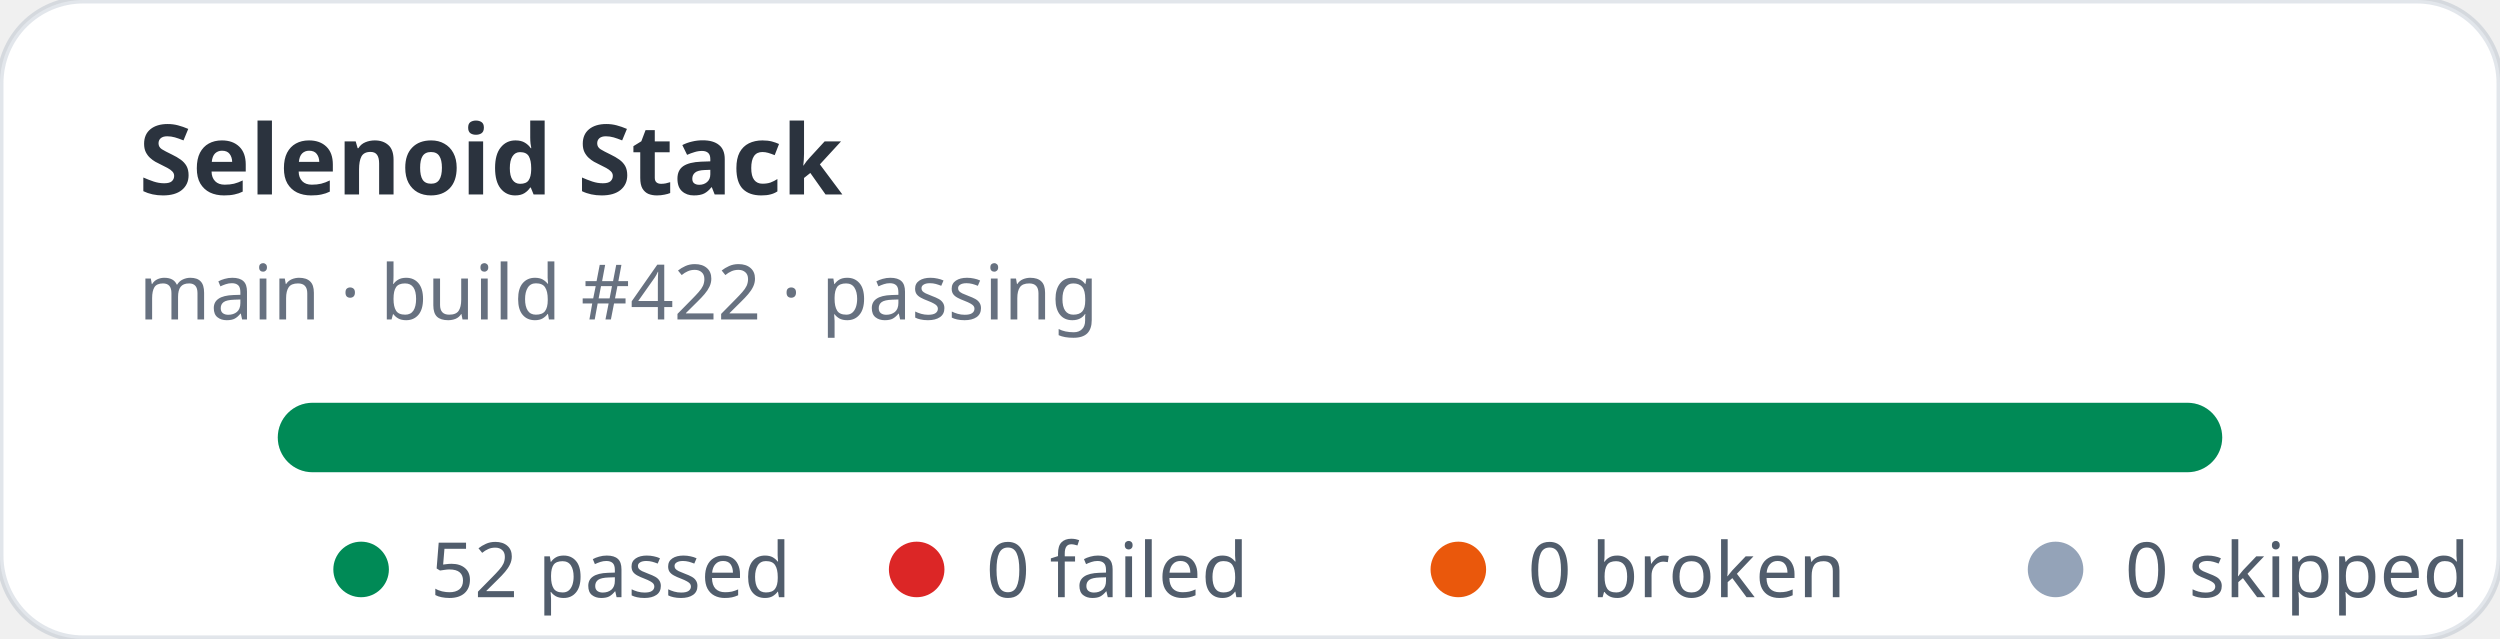
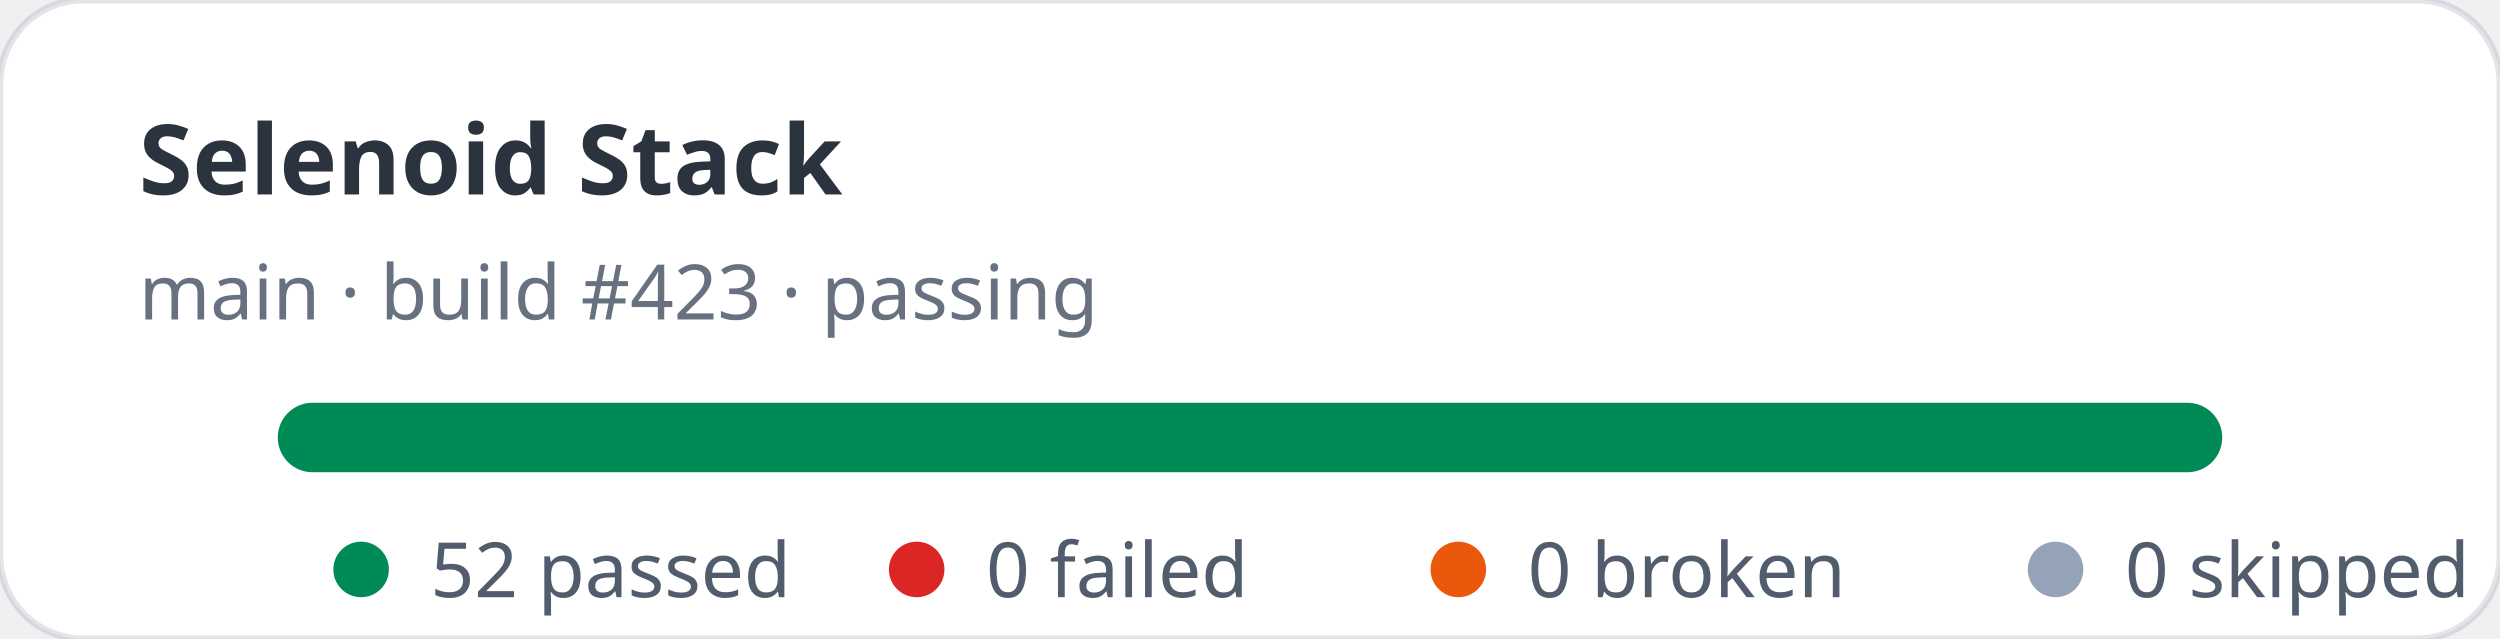
<svg xmlns="http://www.w3.org/2000/svg" width="360" height="92" viewBox="0 0 360 92" role="img" aria-label="Selenoid Stack stats: 52 passed, 0 failed">
  <rect width="360" height="92" rx="12" fill="#ffffff" stroke="rgba(11,48,86,0.12)" />
  <text x="20" y="28" fill="rgba(1,10,24,0.83)" font-family="ui-sans-serif,system-ui,sans-serif" font-size="14" font-weight="700">Selenoid Stack</text>
-   <text x="20" y="46" fill="rgba(2,19,44,0.6)" font-family="ui-sans-serif,system-ui,sans-serif" font-size="11">main · build #422 · passing</text>
+   <text x="20" y="46" fill="rgba(2,19,44,0.6)" font-family="ui-sans-serif,system-ui,sans-serif" font-size="11">main · build #423 · passing</text>
  <rect x="40" y="58" width="280" height="10" rx="5" fill="#e2e8f0" />
  <rect x="40" y="58" width="280" height="10" rx="5" fill="#008a56" />
  <g font-family="ui-sans-serif,system-ui,sans-serif" font-size="11" fill="rgba(1,18,40,0.68)">
    <circle cx="52" cy="82" r="4" fill="#008a56" />
    <text x="62" y="86">52 passed</text>
    <circle cx="132" cy="82" r="4" fill="#dc2626" />
    <text x="142" y="86">0 failed</text>
    <circle cx="210" cy="82" r="4" fill="#ea580c" />
    <text x="220" y="86">0 broken</text>
    <circle cx="296" cy="82" r="4" fill="#94a3b8" />
    <text x="306" y="86">0 skipped</text>
  </g>
</svg>
